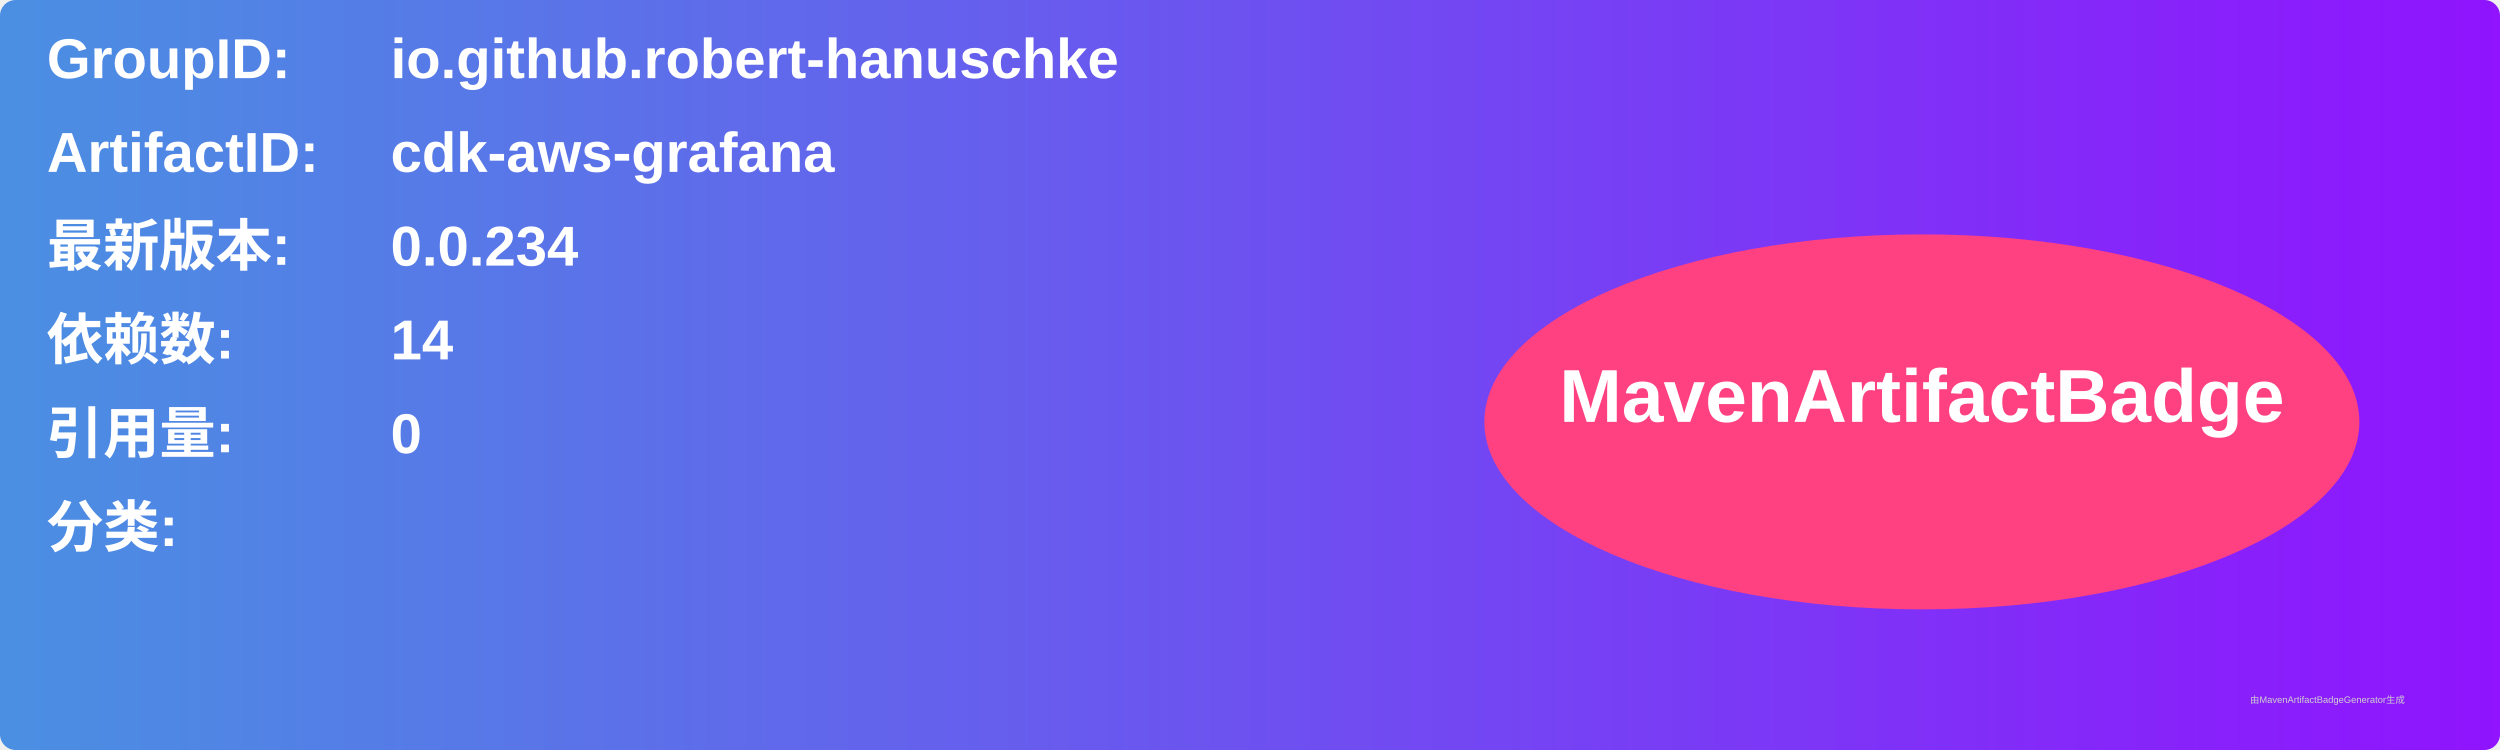
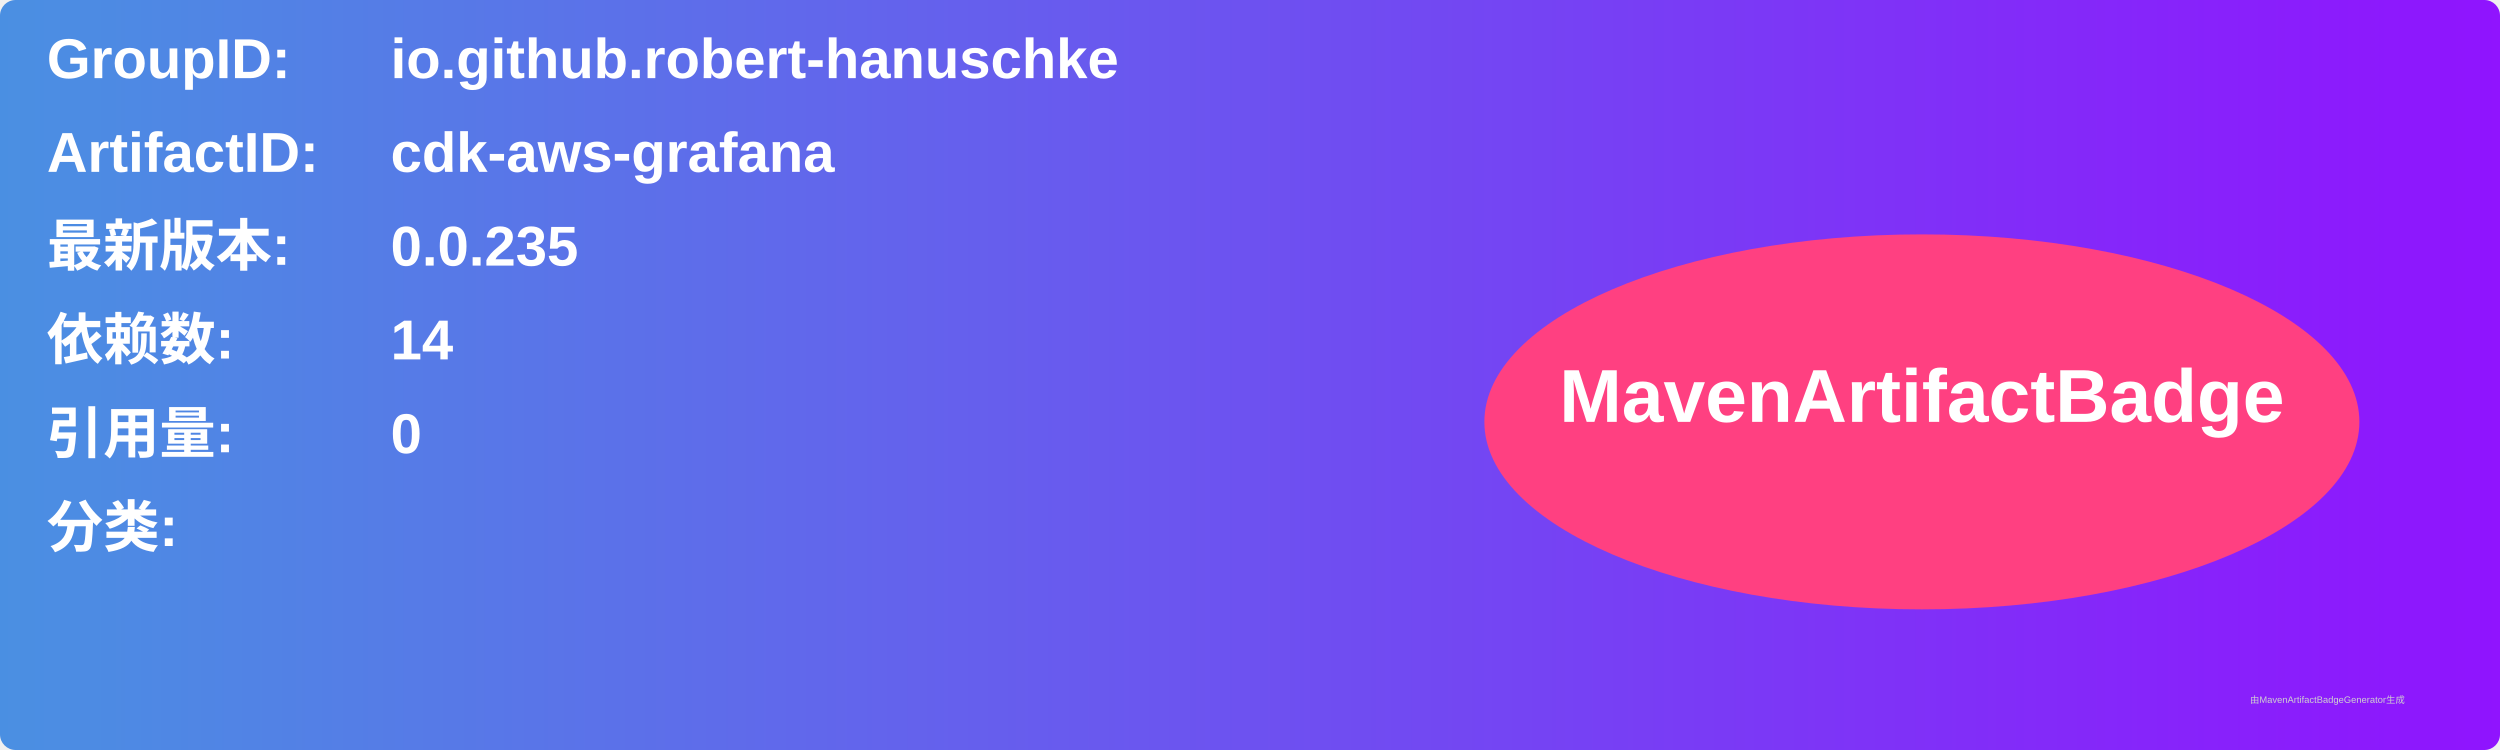
<svg xmlns="http://www.w3.org/2000/svg" width="800" height="240" viewBox="0 0 800 240">
  <linearGradient id="grad" x1="0%" y1="0%" x2="100%" y2="0%">
    <stop offset="0%" stop-color="#4a90e2" />
    <stop offset="100%" stop-color="#9013fe" />
  </linearGradient>
  <rect width="100%" height="100%" rx="5" ry="5" fill="url(#grad)" />
  <g transform="translate(15, 15)">
    <text x="0" y="10" font-family="Arial" font-size="18" fill="white" font-weight="bold" width="260">GroupID:</text>
    <text x="110" y="10" font-family="Arial" font-size="18" fill="white" font-weight="bold" width="460">io.github.robert-hanuschke</text>
    <text x="0" y="40" font-family="Arial" font-size="18" fill="white" font-weight="bold" width="260">ArtifactID:</text>
    <text x="110" y="40" font-family="Arial" font-size="18" fill="white" font-weight="bold" width="460">cdk-aws-grafana</text>
    <text x="0" y="70" font-family="Arial" font-size="18" fill="white" font-weight="bold">最新版本:</text>
    <text x="110" y="70" font-family="Arial" font-size="18" fill="white" font-weight="bold">
-       <tspan font-weight="bold">0.0.234</tspan>
+       <tspan font-weight="bold">0.0.235</tspan>
    </text>
    <text x="0" y="100" font-family="Arial" font-size="18" fill="white" font-weight="bold">依赖数: </text>
    <text x="110" y="100" font-family="Arial" font-size="18" fill="white">
      <tspan font-weight="bold">14</tspan>
    </text>
    <text x="0" y="130" font-family="Arial" font-size="18" fill="white" font-weight="bold">引用量: </text>
    <text x="110" y="130" font-family="Arial" font-size="18" fill="white">
      <tspan font-weight="bold">0</tspan>
    </text>
    <text x="0" y="160" font-family="Arial" font-size="18" fill="white" font-weight="bold">分类:</text>
    <text x="10" y="190" font-family="Arial" font-size="10" fill="white">
      <tspan font-weight="bold" />
    </text>
    <ellipse cx="600" cy="120" rx="140" ry="60" fill="#ff4081" />
    <text x="600" y="120" text-anchor="middle" font-family="Arial" font-size="24" fill="white" font-weight="bold">MavenArtifactBadge</text>
  </g>
  <text x="720" y="225" font-family="Arial" font-size="3" fill="#d0d0d0">由MavenArtifactBadgeGenerator生成</text>
</svg>
